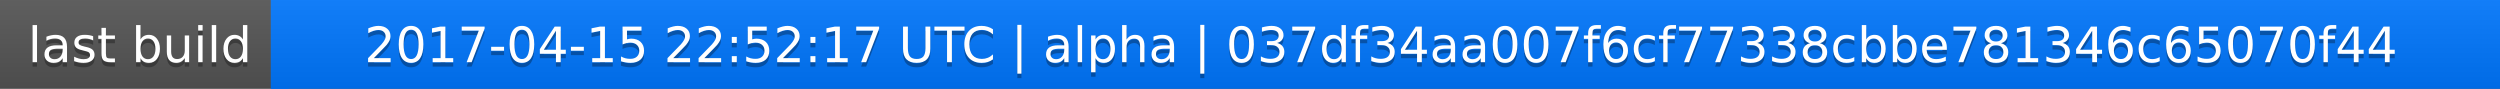
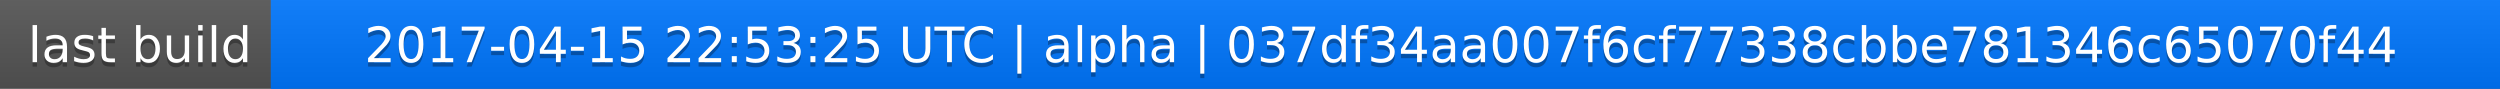
<svg xmlns="http://www.w3.org/2000/svg" width="563" height="20">
  <linearGradient id="a" x2="0" y2="100%">
    <stop offset="0" stop-color="#bbb" stop-opacity=".1" />
    <stop offset="1" stop-opacity=".1" />
  </linearGradient>
  <rect rx="0" width="563" height="20" fill="#555" />
  <rect rx="0" x="61" width="502" height="20" fill="#07f" />
  <path fill="#07f" d="M61 0h4v20h-4z" />
  <rect rx="0" width="563" height="20" fill="url(#a)" />
  <g fill="#fff" text-anchor="middle" font-family="DejaVu Sans,Verdana,Geneva,sans-serif" font-size="11">
    <text x="31.5" y="15" fill="#010101" fill-opacity=".3">last build</text>
    <text x="31.5" y="14">last build</text>
-     <text x="311" y="15" fill="#010101" fill-opacity=".3">2017-04-15 22:52:17 UTC | alpha | 037df34aa007f6cf77338cbbe781346c65070f44</text>
-     <text x="311" y="14">2017-04-15 22:52:17 UTC | alpha | 037df34aa007f6cf77338cbbe781346c65070f44</text>
+     <text x="311" y="15" fill="#010101" fill-opacity=".3">2017-04-15 22:53:25 UTC | alpha | 037df34aa007f6cf77338cbbe781346c65070f44</text>
+     <text x="311" y="14">2017-04-15 22:53:25 UTC | alpha | 037df34aa007f6cf77338cbbe781346c65070f44</text>
  </g>
</svg>
